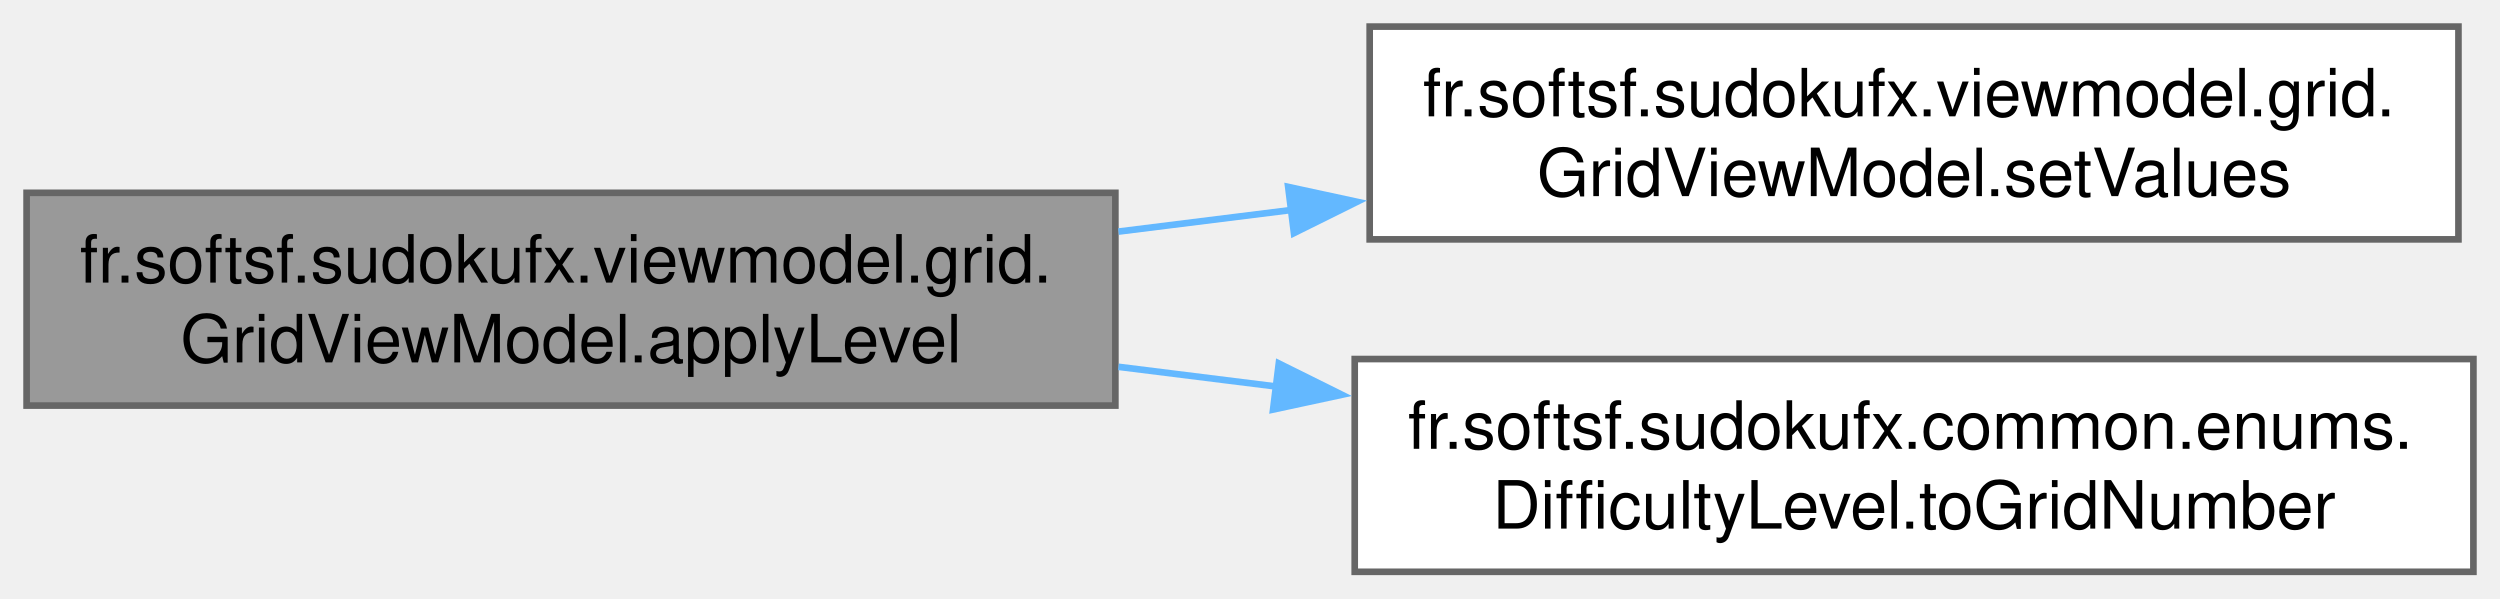
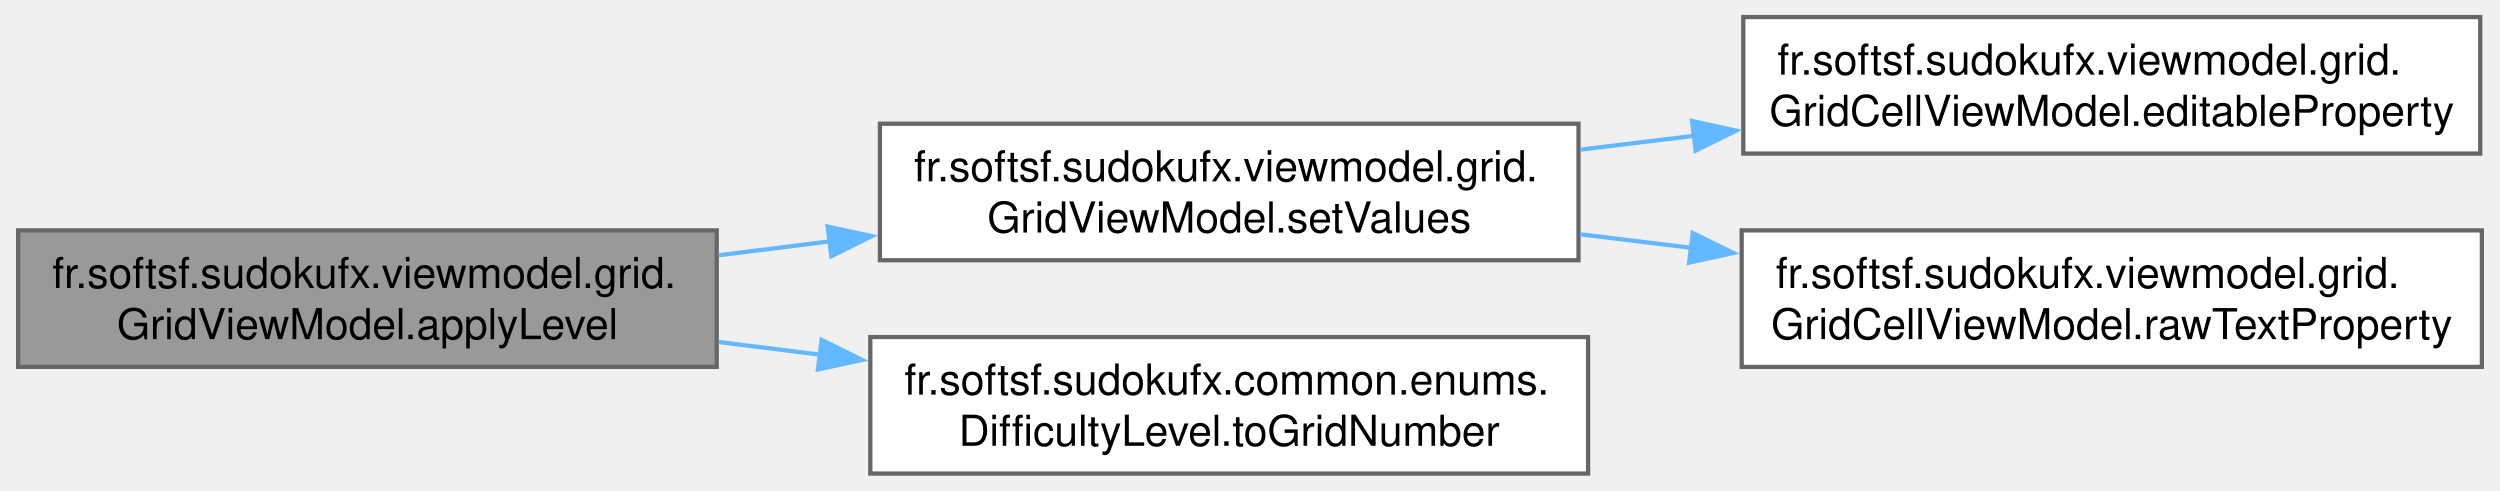
- <svg xmlns="http://www.w3.org/2000/svg" xmlns:xlink="http://www.w3.org/1999/xlink" width="376pt" height="90pt" viewBox="0.00 0.00 376.00 90.00">
-   <g id="graph0" class="graph" transform="scale(1 1) rotate(0) translate(4 86)">
+ <svg xmlns="http://www.w3.org/2000/svg" xmlns:xlink="http://www.w3.org/1999/xlink" width="586pt" height="115pt" viewBox="0.00 0.00 585.50 115.00">
+   <g id="graph0" class="graph" transform="scale(1 1) rotate(0) translate(4 111)">
    <g id="Node000001" class="node">
      <g id="a_Node000001">
        <a xlink:title="Applies the given difficulty level by generating a new grid (using level-specific parameters),...">
          <polygon fill="#999999" stroke="#666666" points="163.75,-57 0,-57 0,-25 163.75,-25 163.75,-57" />
          <text text-anchor="start" x="8" y="-43.5" font-family="Helvetica,sans-Serif" font-size="10.00">fr.softsf.sudokufx.viewmodel.grid.</text>
          <text text-anchor="middle" x="81.88" y="-31.5" font-family="Helvetica,sans-Serif" font-size="10.00">GridViewModel.applyLevel</text>
        </a>
      </g>
    </g>
    <g id="Node000002" class="node">
      <g id="a_Node000002">
-         <a xlink:href="classfr_1_1softsf_1_1sudokufx_1_1viewmodel_1_1grid_1_1_grid_view_model.html#accb66801fa9a7d8993ba472b4eb28932" target="_top" xlink:title="Sets the text values for all cells.">
+         <a xlink:href="classfr_1_1softsf_1_1sudokufx_1_1viewmodel_1_1grid_1_1_grid_view_model.html#accb66801fa9a7d8993ba472b4eb28932" target="_top" xlink:title="Sets the text values and editability of all cells.">
          <polygon fill="white" stroke="#666666" points="365.75,-82 202,-82 202,-50 365.75,-50 365.75,-82" />
          <text text-anchor="start" x="210" y="-68.5" font-family="Helvetica,sans-Serif" font-size="10.00">fr.softsf.sudokufx.viewmodel.grid.</text>
          <text text-anchor="middle" x="283.88" y="-56.5" font-family="Helvetica,sans-Serif" font-size="10.00">GridViewModel.setValues</text>
        </a>
      </g>
    </g>
    <g id="edge1_Node000001_Node000002" class="edge">
      <g id="a_edge1_Node000001_Node000002">
        <a xlink:title=" ">
          <path fill="none" stroke="#63b8ff" d="M164.22,-51.17C172.79,-52.24 181.56,-53.34 190.24,-54.42" />
          <polygon fill="#63b8ff" stroke="#63b8ff" points="189.74,-57.89 200.1,-55.65 190.61,-50.94 189.74,-57.89" />
        </a>
      </g>
    </g>
-     <g id="Node000003" class="node">
-       <g id="a_Node000003">
+     <g id="Node000005" class="node">
+       <g id="a_Node000005">
        <a xlink:href="enumfr_1_1softsf_1_1sudokufx_1_1common_1_1enums_1_1_difficulty_level.html#ab1bebf1bd508380d7ace78f40778e05c" target="_top" xlink:title="Converts the difficulty level to its corresponding numeric level.">
          <polygon fill="white" stroke="#666666" points="368,-32 199.75,-32 199.75,0 368,0 368,-32" />
          <text text-anchor="start" x="207.75" y="-18.5" font-family="Helvetica,sans-Serif" font-size="10.00">fr.softsf.sudokufx.common.enums.</text>
          <text text-anchor="middle" x="283.88" y="-6.5" font-family="Helvetica,sans-Serif" font-size="10.00">DifficultyLevel.toGridNumber</text>
        </a>
      </g>
    </g>
-     <g id="edge2_Node000001_Node000003" class="edge">
-       <g id="a_edge2_Node000001_Node000003">
+     <g id="edge4_Node000001_Node000005" class="edge">
+       <g id="a_edge4_Node000001_Node000005">
        <a xlink:title=" ">
          <path fill="none" stroke="#63b8ff" d="M164.22,-30.83C172.09,-29.85 180.11,-28.85 188.09,-27.85" />
          <polygon fill="#63b8ff" stroke="#63b8ff" points="188.33,-31.34 197.82,-26.63 187.47,-24.4 188.33,-31.34" />
        </a>
      </g>
    </g>
+     <g id="Node000003" class="node">
+       <g id="a_Node000003">
+         <a xlink:href="classfr_1_1softsf_1_1sudokufx_1_1viewmodel_1_1grid_1_1_grid_cell_view_model.html#a1b2f5aa3c798e4aaf3e845aa59cde94c" target="_top" xlink:title=" ">
+           <polygon fill="white" stroke="#666666" points="577.12,-107 404.38,-107 404.38,-75 577.12,-75 577.12,-107" />
+           <text text-anchor="start" x="412.38" y="-93.5" font-family="Helvetica,sans-Serif" font-size="10.00">fr.softsf.sudokufx.viewmodel.grid.</text>
+           <text text-anchor="middle" x="490.75" y="-81.5" font-family="Helvetica,sans-Serif" font-size="10.00">GridCellViewModel.editableProperty</text>
+         </a>
+       </g>
+     </g>
+     <g id="edge2_Node000002_Node000003" class="edge">
+       <g id="a_edge2_Node000002_Node000003">
+         <a xlink:title=" ">
+           <path fill="none" stroke="#63b8ff" d="M366.14,-75.92C374.94,-76.99 383.95,-78.09 392.91,-79.18" />
+           <polygon fill="#63b8ff" stroke="#63b8ff" points="392.36,-82.64 402.71,-80.38 393.2,-75.69 392.36,-82.64" />
+         </a>
+       </g>
+     </g>
+     <g id="Node000004" class="node">
+       <g id="a_Node000004">
+         <a xlink:href="classfr_1_1softsf_1_1sudokufx_1_1viewmodel_1_1grid_1_1_grid_cell_view_model.html#ae04f21e5c6df7750f4e8c79d600a9b6b" target="_top" xlink:title=" ">
+           <polygon fill="white" stroke="#666666" points="577.5,-57 404,-57 404,-25 577.5,-25 577.5,-57" />
+           <text text-anchor="start" x="412" y="-43.5" font-family="Helvetica,sans-Serif" font-size="10.00">fr.softsf.sudokufx.viewmodel.grid.</text>
+           <text text-anchor="middle" x="490.75" y="-31.5" font-family="Helvetica,sans-Serif" font-size="10.00">GridCellViewModel.rawTextProperty</text>
+         </a>
+       </g>
+     </g>
+     <g id="edge3_Node000002_Node000004" class="edge">
+       <g id="a_edge3_Node000002_Node000004">
+         <a xlink:title=" ">
+           <path fill="none" stroke="#63b8ff" d="M366.14,-56.08C374.69,-55.04 383.44,-53.97 392.14,-52.91" />
+           <polygon fill="#63b8ff" stroke="#63b8ff" points="392.53,-56.39 402.03,-51.7 391.68,-49.44 392.53,-56.39" />
+         </a>
+       </g>
+     </g>
  </g>
</svg>
